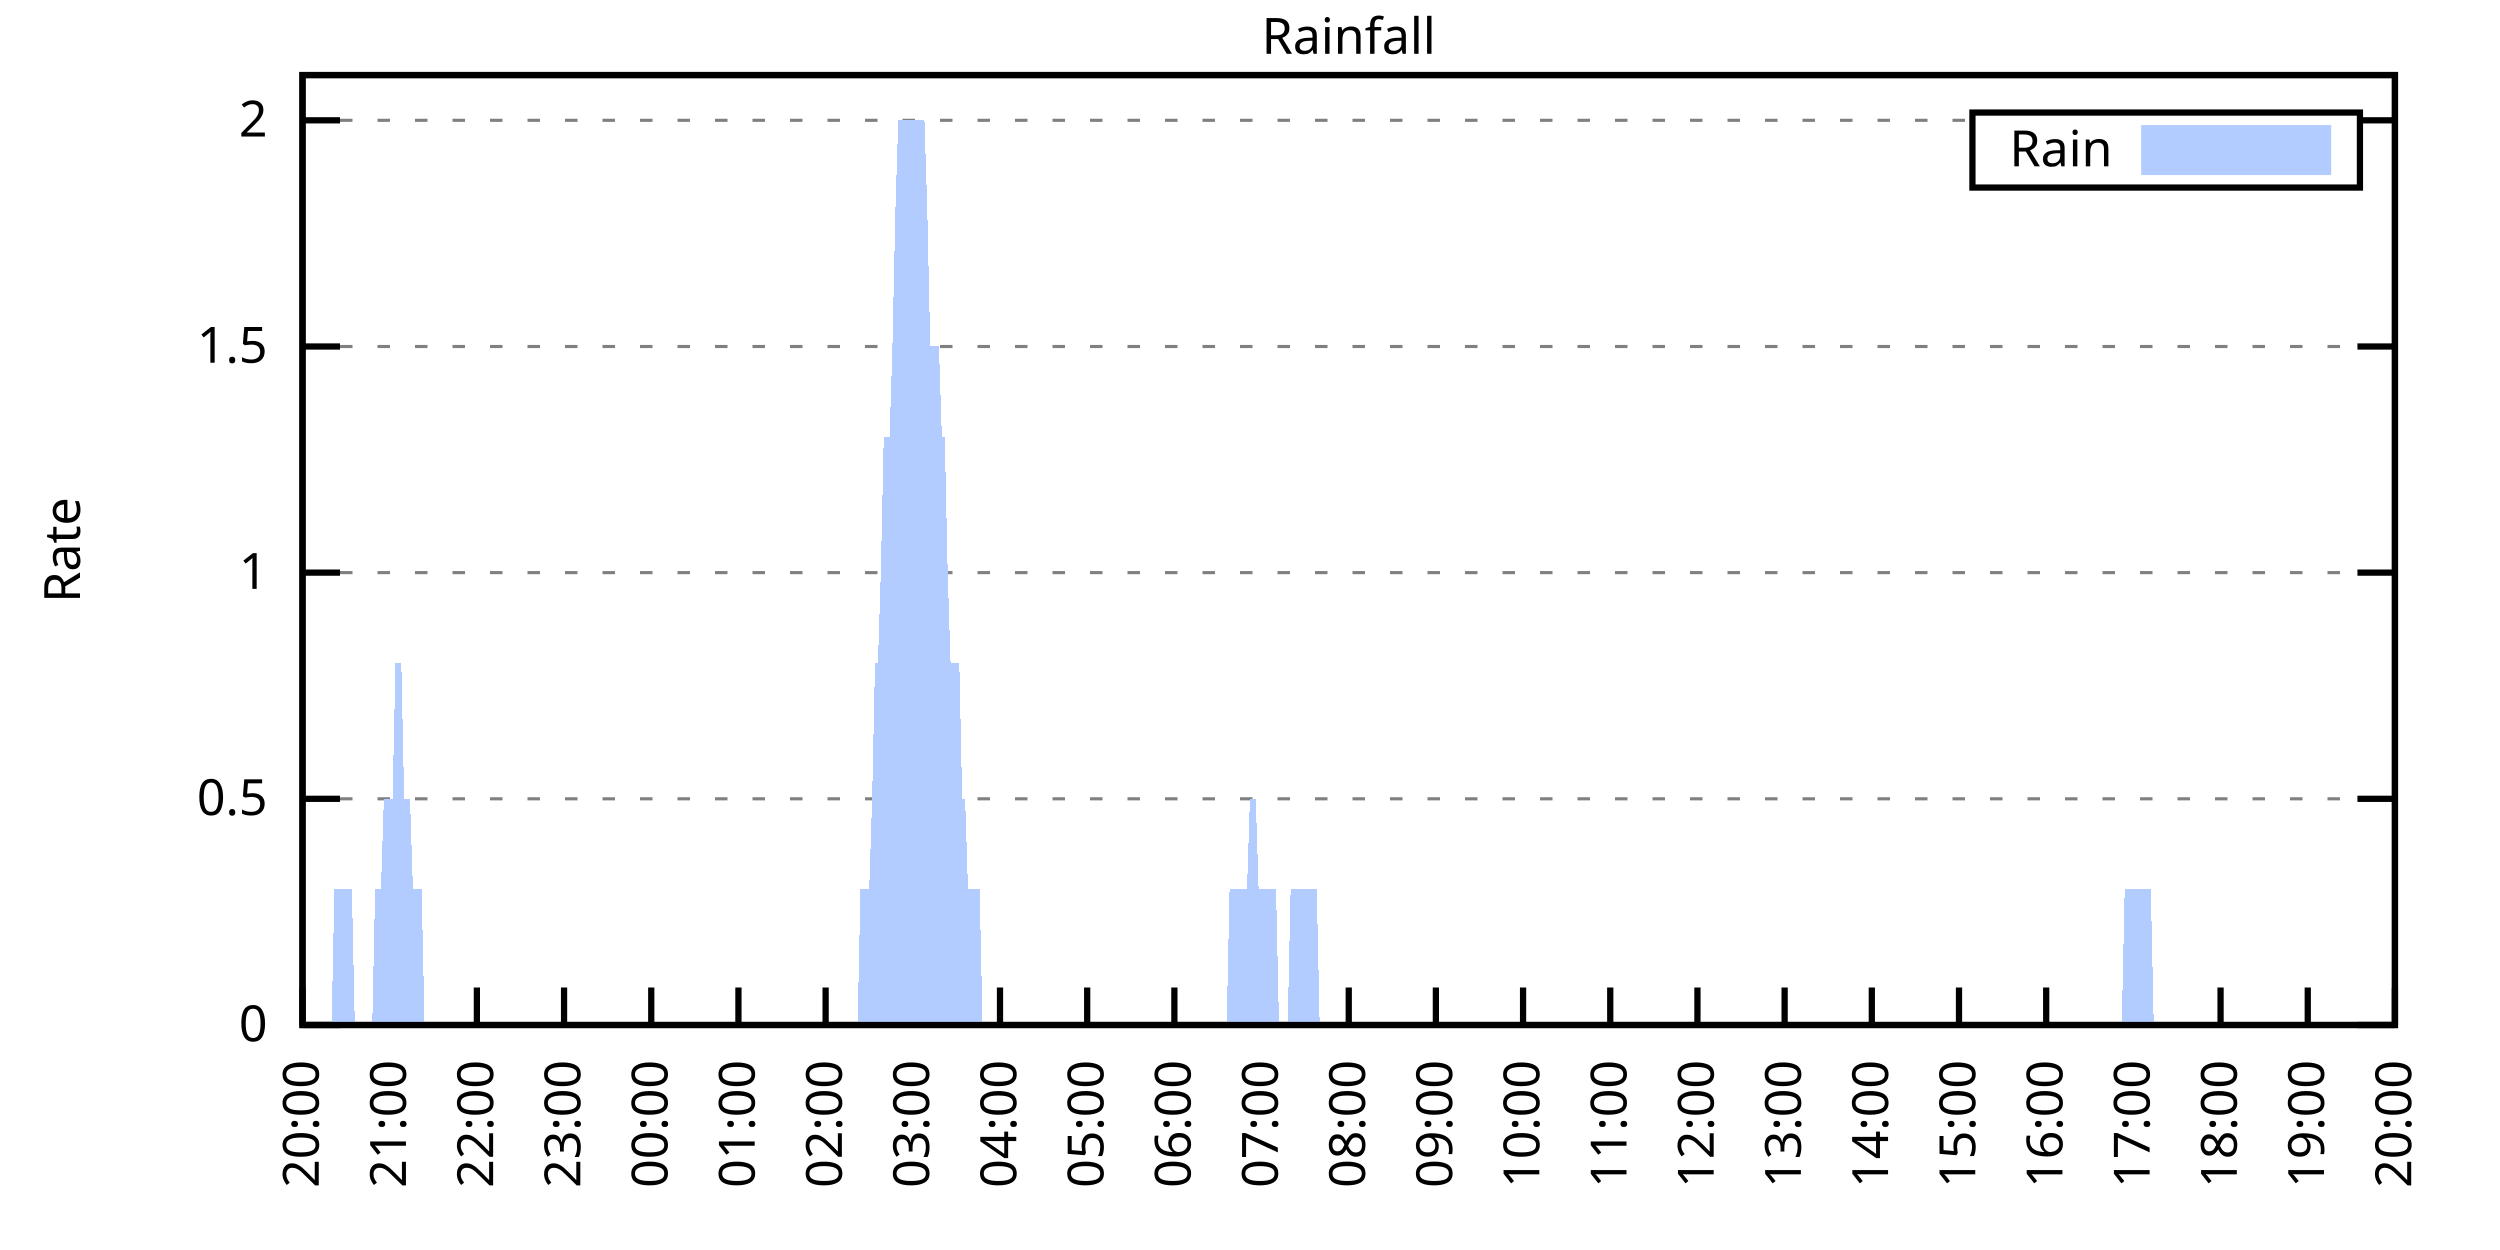
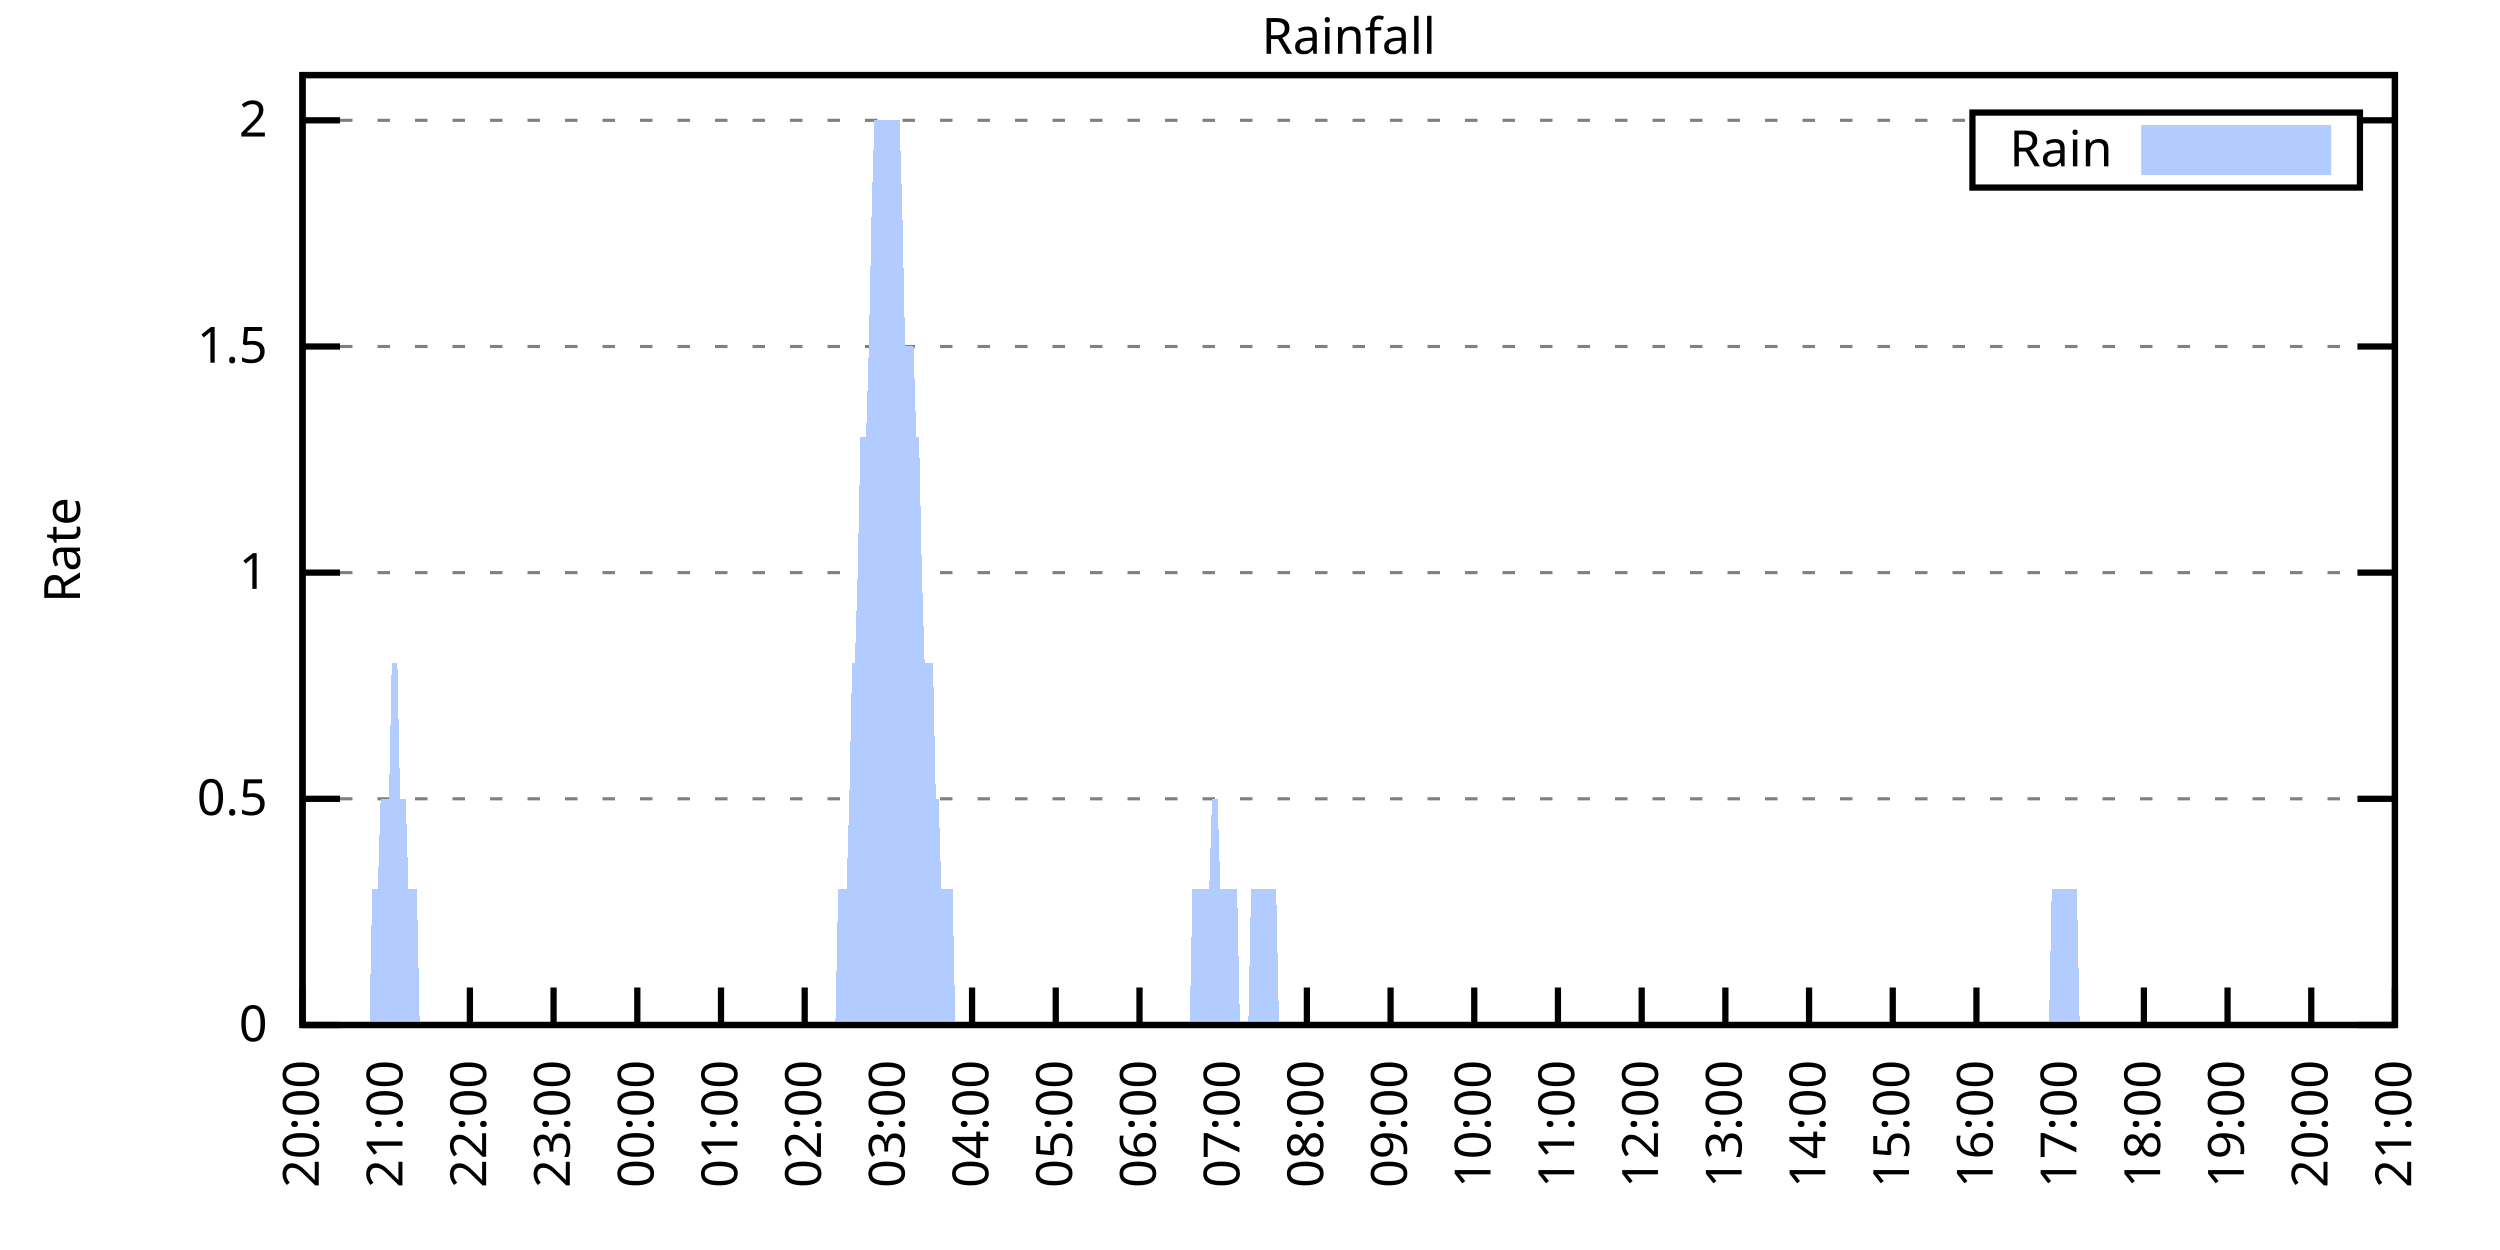
<svg xmlns="http://www.w3.org/2000/svg" xmlns:xlink="http://www.w3.org/1999/xlink" width="400" height="200" viewBox="0 0 400 200">
  <g id="gnuplot_canvas">
    <rect x="0" y="0" width="400" height="200" fill="none" />
    <defs>
      <circle id="gpDot" r="0.5" stroke-width="0.5" stroke="currentColor" />
      <path id="gpPt0" stroke-width="0.333" stroke="currentColor" d="M-1,0 h2 M0,-1 v2" />
      <path id="gpPt1" stroke-width="0.333" stroke="currentColor" d="M-1,-1 L1,1 M1,-1 L-1,1" />
      <path id="gpPt2" stroke-width="0.333" stroke="currentColor" d="M-1,0 L1,0 M0,-1 L0,1 M-1,-1 L1,1 M-1,1 L1,-1" />
      <rect id="gpPt3" stroke-width="0.333" stroke="currentColor" x="-1" y="-1" width="2" height="2" />
      <rect id="gpPt4" stroke-width="0.333" stroke="currentColor" fill="currentColor" x="-1" y="-1" width="2" height="2" />
      <circle id="gpPt5" stroke-width="0.333" stroke="currentColor" cx="0" cy="0" r="1" />
      <use xlink:href="#gpPt5" id="gpPt6" fill="currentColor" stroke="none" />
      <path id="gpPt7" stroke-width="0.333" stroke="currentColor" d="M0,-1.33 L-1.33,0.67 L1.33,0.67 z" />
      <use xlink:href="#gpPt7" id="gpPt8" fill="currentColor" stroke="none" />
      <use xlink:href="#gpPt7" id="gpPt9" stroke="currentColor" transform="rotate(180)" />
      <use xlink:href="#gpPt9" id="gpPt10" fill="currentColor" stroke="none" />
      <use xlink:href="#gpPt3" id="gpPt11" stroke="currentColor" transform="rotate(45)" />
      <use xlink:href="#gpPt11" id="gpPt12" fill="currentColor" stroke="none" />
      <path id="gpPt13" stroke-width="0.333" stroke="currentColor" d="M0,1.330 L1.265,0.411 L0.782,-1.067 L-0.782,-1.076 L-1.265,0.411 z" />
      <use xlink:href="#gpPt13" id="gpPt14" fill="currentColor" stroke="none" />
      <filter id="textbox" filterUnits="objectBoundingBox" x="0" y="0" height="1" width="1">
        <feFlood flood-color="white" flood-opacity="1" result="bgnd" />
        <feComposite in="SourceGraphic" in2="bgnd" operator="atop" />
      </filter>
      <filter id="greybox" filterUnits="objectBoundingBox" x="0" y="0" height="1" width="1">
        <feFlood flood-color="lightgrey" flood-opacity="1" result="grey" />
        <feComposite in="SourceGraphic" in2="grey" operator="atop" />
      </filter>
    </defs>
    <g fill="none" color="white" stroke="currentColor" stroke-width="1.00" stroke-linecap="butt" stroke-linejoin="miter">
</g>
    <g fill="none" color="black" stroke="currentColor" stroke-width="1.00" stroke-linecap="butt" stroke-linejoin="miter">
      <g stroke="none" shape-rendering="crispEdges">
        <polygon fill="rgb(255, 255, 255)" points="48.40,164.00 383.18,164.00 383.18,12.02 48.40,12.02 " />
      </g>
    </g>
    <g fill="none" color="black" stroke="currentColor" stroke-width="1.00" stroke-linecap="butt" stroke-linejoin="miter">
</g>
    <g fill="none" color="black" stroke="black" stroke-width="0.50" stroke-linecap="butt" stroke-linejoin="miter">
</g>
    <g fill="none" color="gray" stroke="currentColor" stroke-width="0.50" stroke-linecap="butt" stroke-linejoin="miter">
      <path stroke="gray" stroke-dasharray="2,4" class="gridline" d="M48.40,164.00 L383.19,164.00  " />
    </g>
    <g fill="none" color="gray" stroke="gray" stroke-width="1.00" stroke-linecap="butt" stroke-linejoin="miter">
</g>
    <g fill="none" color="black" stroke="currentColor" stroke-width="1.00" stroke-linecap="butt" stroke-linejoin="miter">
      <path stroke="black" d="M48.40,164.00 L54.40,164.00 M383.19,164.00 L377.19,164.00  " />
      <g transform="translate(42.80,166.60)" stroke="none" fill="black" font-family="Sans" font-size="8.00" text-anchor="end">
        <text>
          <tspan font-family="Sans"> 0</tspan>
        </text>
      </g>
    </g>
    <g fill="none" color="black" stroke="currentColor" stroke-width="1.00" stroke-linecap="butt" stroke-linejoin="miter">
</g>
    <g fill="none" color="black" stroke="black" stroke-width="0.50" stroke-linecap="butt" stroke-linejoin="miter">
</g>
    <g fill="none" color="gray" stroke="currentColor" stroke-width="0.50" stroke-linecap="butt" stroke-linejoin="miter">
      <path stroke="gray" stroke-dasharray="2,4" class="gridline" d="M48.40,127.81 L383.19,127.81  " />
    </g>
    <g fill="none" color="gray" stroke="gray" stroke-width="1.00" stroke-linecap="butt" stroke-linejoin="miter">
</g>
    <g fill="none" color="black" stroke="currentColor" stroke-width="1.00" stroke-linecap="butt" stroke-linejoin="miter">
      <path stroke="black" d="M48.40,127.81 L54.40,127.81 M383.19,127.81 L377.19,127.81  " />
      <g transform="translate(42.80,130.41)" stroke="none" fill="black" font-family="Sans" font-size="8.00" text-anchor="end">
        <text>
          <tspan font-family="Sans"> 0.5</tspan>
        </text>
      </g>
    </g>
    <g fill="none" color="black" stroke="currentColor" stroke-width="1.00" stroke-linecap="butt" stroke-linejoin="miter">
</g>
    <g fill="none" color="black" stroke="black" stroke-width="0.50" stroke-linecap="butt" stroke-linejoin="miter">
</g>
    <g fill="none" color="gray" stroke="currentColor" stroke-width="0.50" stroke-linecap="butt" stroke-linejoin="miter">
      <path stroke="gray" stroke-dasharray="2,4" class="gridline" d="M48.40,91.62 L383.19,91.62  " />
    </g>
    <g fill="none" color="gray" stroke="gray" stroke-width="1.00" stroke-linecap="butt" stroke-linejoin="miter">
</g>
    <g fill="none" color="black" stroke="currentColor" stroke-width="1.00" stroke-linecap="butt" stroke-linejoin="miter">
      <path stroke="black" d="M48.40,91.62 L54.40,91.62 M383.19,91.62 L377.19,91.62  " />
      <g transform="translate(42.80,94.22)" stroke="none" fill="black" font-family="Sans" font-size="8.00" text-anchor="end">
        <text>
          <tspan font-family="Sans"> 1</tspan>
        </text>
      </g>
    </g>
    <g fill="none" color="black" stroke="currentColor" stroke-width="1.00" stroke-linecap="butt" stroke-linejoin="miter">
</g>
    <g fill="none" color="black" stroke="black" stroke-width="0.50" stroke-linecap="butt" stroke-linejoin="miter">
</g>
    <g fill="none" color="gray" stroke="currentColor" stroke-width="0.50" stroke-linecap="butt" stroke-linejoin="miter">
      <path stroke="gray" stroke-dasharray="2,4" class="gridline" d="M48.40,55.44 L383.19,55.44  " />
    </g>
    <g fill="none" color="gray" stroke="gray" stroke-width="1.00" stroke-linecap="butt" stroke-linejoin="miter">
</g>
    <g fill="none" color="black" stroke="currentColor" stroke-width="1.00" stroke-linecap="butt" stroke-linejoin="miter">
      <path stroke="black" d="M48.40,55.44 L54.40,55.44 M383.19,55.44 L377.19,55.44  " />
      <g transform="translate(42.80,58.04)" stroke="none" fill="black" font-family="Sans" font-size="8.00" text-anchor="end">
        <text>
          <tspan font-family="Sans"> 1.5</tspan>
        </text>
      </g>
    </g>
    <g fill="none" color="black" stroke="currentColor" stroke-width="1.00" stroke-linecap="butt" stroke-linejoin="miter">
</g>
    <g fill="none" color="black" stroke="black" stroke-width="0.50" stroke-linecap="butt" stroke-linejoin="miter">
</g>
    <g fill="none" color="gray" stroke="currentColor" stroke-width="0.50" stroke-linecap="butt" stroke-linejoin="miter">
      <path stroke="gray" stroke-dasharray="2,4" class="gridline" d="M48.40,19.25 L315.59,19.25 M377.59,19.25 L383.19,19.25  " />
    </g>
    <g fill="none" color="gray" stroke="gray" stroke-width="1.00" stroke-linecap="butt" stroke-linejoin="miter">
</g>
    <g fill="none" color="black" stroke="currentColor" stroke-width="1.00" stroke-linecap="butt" stroke-linejoin="miter">
      <path stroke="black" d="M48.40,19.25 L54.40,19.25 M383.19,19.25 L377.19,19.25  " />
      <g transform="translate(42.80,21.85)" stroke="none" fill="black" font-family="Sans" font-size="8.00" text-anchor="end">
        <text>
          <tspan font-family="Sans"> 2</tspan>
        </text>
      </g>
    </g>
    <g fill="none" color="black" stroke="currentColor" stroke-width="1.00" stroke-linecap="butt" stroke-linejoin="miter">
      <path stroke="black" d="M48.40,164.00 L48.40,158.00  " />
      <g transform="translate(51.00,169.60) rotate(270.00)" stroke="none" fill="black" font-family="Sans" font-size="8.00" text-anchor="end">
        <text>
          <tspan font-family="Sans">20:00</tspan>
        </text>
      </g>
    </g>
    <g fill="none" color="black" stroke="currentColor" stroke-width="1.00" stroke-linecap="butt" stroke-linejoin="miter">
-       <path stroke="black" d="M62.35,164.00 L62.35,158.00  " />
-       <g transform="translate(64.95,169.60) rotate(270.00)" stroke="none" fill="black" font-family="Sans" font-size="8.00" text-anchor="end">
+       <path stroke="black" d="M61.79,164.00 L61.79,158.00  " />
+       <g transform="translate(64.39,169.60) rotate(270.00)" stroke="none" fill="black" font-family="Sans" font-size="8.00" text-anchor="end">
        <text>
          <tspan font-family="Sans">21:00</tspan>
        </text>
      </g>
    </g>
    <g fill="none" color="black" stroke="currentColor" stroke-width="1.00" stroke-linecap="butt" stroke-linejoin="miter">
-       <path stroke="black" d="M76.30,164.00 L76.30,158.00  " />
-       <g transform="translate(78.90,169.60) rotate(270.00)" stroke="none" fill="black" font-family="Sans" font-size="8.00" text-anchor="end">
+       <path stroke="black" d="M75.18,164.00 L75.18,158.00  " />
+       <g transform="translate(77.78,169.60) rotate(270.00)" stroke="none" fill="black" font-family="Sans" font-size="8.00" text-anchor="end">
        <text>
          <tspan font-family="Sans">22:00</tspan>
        </text>
      </g>
    </g>
    <g fill="none" color="black" stroke="currentColor" stroke-width="1.00" stroke-linecap="butt" stroke-linejoin="miter">
-       <path stroke="black" d="M90.25,164.00 L90.25,158.00  " />
-       <g transform="translate(92.85,169.60) rotate(270.00)" stroke="none" fill="black" font-family="Sans" font-size="8.00" text-anchor="end">
+       <path stroke="black" d="M88.57,164.00 L88.57,158.00  " />
+       <g transform="translate(91.17,169.60) rotate(270.00)" stroke="none" fill="black" font-family="Sans" font-size="8.00" text-anchor="end">
        <text>
          <tspan font-family="Sans">23:00</tspan>
        </text>
      </g>
    </g>
    <g fill="none" color="black" stroke="currentColor" stroke-width="1.00" stroke-linecap="butt" stroke-linejoin="miter">
-       <path stroke="black" d="M104.20,164.00 L104.20,158.00  " />
-       <g transform="translate(106.80,169.60) rotate(270.00)" stroke="none" fill="black" font-family="Sans" font-size="8.00" text-anchor="end">
+       <path stroke="black" d="M101.97,164.00 L101.97,158.00  " />
+       <g transform="translate(104.57,169.60) rotate(270.00)" stroke="none" fill="black" font-family="Sans" font-size="8.00" text-anchor="end">
        <text>
          <tspan font-family="Sans">00:00</tspan>
        </text>
      </g>
    </g>
    <g fill="none" color="black" stroke="currentColor" stroke-width="1.00" stroke-linecap="butt" stroke-linejoin="miter">
-       <path stroke="black" d="M118.15,164.00 L118.15,158.00  " />
-       <g transform="translate(120.75,169.60) rotate(270.00)" stroke="none" fill="black" font-family="Sans" font-size="8.00" text-anchor="end">
+       <path stroke="black" d="M115.36,164.00 L115.36,158.00  " />
+       <g transform="translate(117.96,169.60) rotate(270.00)" stroke="none" fill="black" font-family="Sans" font-size="8.00" text-anchor="end">
        <text>
          <tspan font-family="Sans">01:00</tspan>
        </text>
      </g>
    </g>
    <g fill="none" color="black" stroke="currentColor" stroke-width="1.00" stroke-linecap="butt" stroke-linejoin="miter">
-       <path stroke="black" d="M132.10,164.00 L132.10,158.00  " />
-       <g transform="translate(134.70,169.60) rotate(270.00)" stroke="none" fill="black" font-family="Sans" font-size="8.00" text-anchor="end">
+       <path stroke="black" d="M128.75,164.00 L128.75,158.00  " />
+       <g transform="translate(131.35,169.60) rotate(270.00)" stroke="none" fill="black" font-family="Sans" font-size="8.00" text-anchor="end">
        <text>
          <tspan font-family="Sans">02:00</tspan>
        </text>
      </g>
    </g>
    <g fill="none" color="black" stroke="currentColor" stroke-width="1.00" stroke-linecap="butt" stroke-linejoin="miter">
-       <path stroke="black" d="M146.05,164.00 L146.05,158.00  " />
-       <g transform="translate(148.65,169.60) rotate(270.00)" stroke="none" fill="black" font-family="Sans" font-size="8.00" text-anchor="end">
+       <path stroke="black" d="M142.14,164.00 L142.14,158.00  " />
+       <g transform="translate(144.74,169.60) rotate(270.00)" stroke="none" fill="black" font-family="Sans" font-size="8.00" text-anchor="end">
        <text>
          <tspan font-family="Sans">03:00</tspan>
        </text>
      </g>
    </g>
    <g fill="none" color="black" stroke="currentColor" stroke-width="1.00" stroke-linecap="butt" stroke-linejoin="miter">
-       <path stroke="black" d="M160.00,164.00 L160.00,158.00  " />
-       <g transform="translate(162.60,169.60) rotate(270.00)" stroke="none" fill="black" font-family="Sans" font-size="8.00" text-anchor="end">
+       <path stroke="black" d="M155.53,164.00 L155.53,158.00  " />
+       <g transform="translate(158.13,169.60) rotate(270.00)" stroke="none" fill="black" font-family="Sans" font-size="8.00" text-anchor="end">
        <text>
          <tspan font-family="Sans">04:00</tspan>
        </text>
      </g>
    </g>
    <g fill="none" color="black" stroke="currentColor" stroke-width="1.00" stroke-linecap="butt" stroke-linejoin="miter">
-       <path stroke="black" d="M173.95,164.00 L173.95,158.00  " />
-       <g transform="translate(176.55,169.60) rotate(270.00)" stroke="none" fill="black" font-family="Sans" font-size="8.00" text-anchor="end">
+       <path stroke="black" d="M168.92,164.00 L168.92,158.00  " />
+       <g transform="translate(171.52,169.60) rotate(270.00)" stroke="none" fill="black" font-family="Sans" font-size="8.00" text-anchor="end">
        <text>
          <tspan font-family="Sans">05:00</tspan>
        </text>
      </g>
    </g>
    <g fill="none" color="black" stroke="currentColor" stroke-width="1.00" stroke-linecap="butt" stroke-linejoin="miter">
-       <path stroke="black" d="M187.90,164.00 L187.90,158.00  " />
-       <g transform="translate(190.50,169.60) rotate(270.00)" stroke="none" fill="black" font-family="Sans" font-size="8.00" text-anchor="end">
+       <path stroke="black" d="M182.32,164.00 L182.32,158.00  " />
+       <g transform="translate(184.92,169.60) rotate(270.00)" stroke="none" fill="black" font-family="Sans" font-size="8.00" text-anchor="end">
        <text>
          <tspan font-family="Sans">06:00</tspan>
        </text>
      </g>
    </g>
    <g fill="none" color="black" stroke="currentColor" stroke-width="1.00" stroke-linecap="butt" stroke-linejoin="miter">
-       <path stroke="black" d="M201.85,164.00 L201.85,158.00  " />
-       <g transform="translate(204.45,169.60) rotate(270.00)" stroke="none" fill="black" font-family="Sans" font-size="8.00" text-anchor="end">
+       <path stroke="black" d="M195.71,164.00 L195.71,158.00  " />
+       <g transform="translate(198.31,169.60) rotate(270.00)" stroke="none" fill="black" font-family="Sans" font-size="8.00" text-anchor="end">
        <text>
          <tspan font-family="Sans">07:00</tspan>
        </text>
      </g>
    </g>
    <g fill="none" color="black" stroke="currentColor" stroke-width="1.00" stroke-linecap="butt" stroke-linejoin="miter">
-       <path stroke="black" d="M215.80,164.00 L215.80,158.00  " />
-       <g transform="translate(218.40,169.60) rotate(270.00)" stroke="none" fill="black" font-family="Sans" font-size="8.00" text-anchor="end">
+       <path stroke="black" d="M209.10,164.00 L209.10,158.00  " />
+       <g transform="translate(211.70,169.60) rotate(270.00)" stroke="none" fill="black" font-family="Sans" font-size="8.00" text-anchor="end">
        <text>
          <tspan font-family="Sans">08:00</tspan>
        </text>
      </g>
    </g>
    <g fill="none" color="black" stroke="currentColor" stroke-width="1.00" stroke-linecap="butt" stroke-linejoin="miter">
-       <path stroke="black" d="M229.74,164.00 L229.74,158.00  " />
-       <g transform="translate(232.34,169.60) rotate(270.00)" stroke="none" fill="black" font-family="Sans" font-size="8.00" text-anchor="end">
+       <path stroke="black" d="M222.49,164.00 L222.49,158.00  " />
+       <g transform="translate(225.09,169.60) rotate(270.00)" stroke="none" fill="black" font-family="Sans" font-size="8.00" text-anchor="end">
        <text>
          <tspan font-family="Sans">09:00</tspan>
        </text>
      </g>
    </g>
    <g fill="none" color="black" stroke="currentColor" stroke-width="1.00" stroke-linecap="butt" stroke-linejoin="miter">
-       <path stroke="black" d="M243.69,164.00 L243.69,158.00  " />
-       <g transform="translate(246.29,169.60) rotate(270.00)" stroke="none" fill="black" font-family="Sans" font-size="8.00" text-anchor="end">
+       <path stroke="black" d="M235.88,164.00 L235.88,158.00  " />
+       <g transform="translate(238.48,169.60) rotate(270.00)" stroke="none" fill="black" font-family="Sans" font-size="8.00" text-anchor="end">
        <text>
          <tspan font-family="Sans">10:00</tspan>
        </text>
      </g>
    </g>
    <g fill="none" color="black" stroke="currentColor" stroke-width="1.00" stroke-linecap="butt" stroke-linejoin="miter">
-       <path stroke="black" d="M257.64,164.00 L257.64,158.00  " />
-       <g transform="translate(260.24,169.60) rotate(270.00)" stroke="none" fill="black" font-family="Sans" font-size="8.00" text-anchor="end">
+       <path stroke="black" d="M249.27,164.00 L249.27,158.00  " />
+       <g transform="translate(251.87,169.60) rotate(270.00)" stroke="none" fill="black" font-family="Sans" font-size="8.00" text-anchor="end">
        <text>
          <tspan font-family="Sans">11:00</tspan>
        </text>
      </g>
    </g>
    <g fill="none" color="black" stroke="currentColor" stroke-width="1.00" stroke-linecap="butt" stroke-linejoin="miter">
-       <path stroke="black" d="M271.59,164.00 L271.59,158.00  " />
-       <g transform="translate(274.19,169.60) rotate(270.00)" stroke="none" fill="black" font-family="Sans" font-size="8.00" text-anchor="end">
+       <path stroke="black" d="M262.67,164.00 L262.67,158.00  " />
+       <g transform="translate(265.27,169.60) rotate(270.00)" stroke="none" fill="black" font-family="Sans" font-size="8.00" text-anchor="end">
        <text>
          <tspan font-family="Sans">12:00</tspan>
        </text>
      </g>
    </g>
    <g fill="none" color="black" stroke="currentColor" stroke-width="1.00" stroke-linecap="butt" stroke-linejoin="miter">
-       <path stroke="black" d="M285.54,164.00 L285.54,158.00  " />
-       <g transform="translate(288.14,169.60) rotate(270.00)" stroke="none" fill="black" font-family="Sans" font-size="8.00" text-anchor="end">
+       <path stroke="black" d="M276.06,164.00 L276.06,158.00  " />
+       <g transform="translate(278.66,169.60) rotate(270.00)" stroke="none" fill="black" font-family="Sans" font-size="8.00" text-anchor="end">
        <text>
          <tspan font-family="Sans">13:00</tspan>
        </text>
      </g>
    </g>
    <g fill="none" color="black" stroke="currentColor" stroke-width="1.00" stroke-linecap="butt" stroke-linejoin="miter">
-       <path stroke="black" d="M299.49,164.00 L299.49,158.00  " />
-       <g transform="translate(302.09,169.60) rotate(270.00)" stroke="none" fill="black" font-family="Sans" font-size="8.00" text-anchor="end">
+       <path stroke="black" d="M289.45,164.00 L289.45,158.00  " />
+       <g transform="translate(292.05,169.60) rotate(270.00)" stroke="none" fill="black" font-family="Sans" font-size="8.00" text-anchor="end">
        <text>
          <tspan font-family="Sans">14:00</tspan>
        </text>
      </g>
    </g>
    <g fill="none" color="black" stroke="currentColor" stroke-width="1.00" stroke-linecap="butt" stroke-linejoin="miter">
-       <path stroke="black" d="M313.44,164.00 L313.44,158.00  " />
-       <g transform="translate(316.04,169.60) rotate(270.00)" stroke="none" fill="black" font-family="Sans" font-size="8.00" text-anchor="end">
+       <path stroke="black" d="M302.84,164.00 L302.84,158.00  " />
+       <g transform="translate(305.44,169.60) rotate(270.00)" stroke="none" fill="black" font-family="Sans" font-size="8.00" text-anchor="end">
        <text>
          <tspan font-family="Sans">15:00</tspan>
        </text>
      </g>
    </g>
    <g fill="none" color="black" stroke="currentColor" stroke-width="1.00" stroke-linecap="butt" stroke-linejoin="miter">
-       <path stroke="black" d="M327.39,164.00 L327.39,158.00  " />
-       <g transform="translate(329.99,169.60) rotate(270.00)" stroke="none" fill="black" font-family="Sans" font-size="8.00" text-anchor="end">
+       <path stroke="black" d="M316.23,164.00 L316.23,158.00  " />
+       <g transform="translate(318.83,169.60) rotate(270.00)" stroke="none" fill="black" font-family="Sans" font-size="8.00" text-anchor="end">
        <text>
          <tspan font-family="Sans">16:00</tspan>
        </text>
      </g>
    </g>
    <g fill="none" color="black" stroke="currentColor" stroke-width="1.00" stroke-linecap="butt" stroke-linejoin="miter">
-       <path stroke="black" d="M341.34,164.00 L341.34,158.00  " />
-       <g transform="translate(343.94,169.60) rotate(270.00)" stroke="none" fill="black" font-family="Sans" font-size="8.00" text-anchor="end">
+       <path stroke="black" d="M329.62,164.00 L329.62,158.00  " />
+       <g transform="translate(332.22,169.60) rotate(270.00)" stroke="none" fill="black" font-family="Sans" font-size="8.00" text-anchor="end">
        <text>
          <tspan font-family="Sans">17:00</tspan>
        </text>
      </g>
    </g>
    <g fill="none" color="black" stroke="currentColor" stroke-width="1.00" stroke-linecap="butt" stroke-linejoin="miter">
-       <path stroke="black" d="M355.29,164.00 L355.29,158.00  " />
-       <g transform="translate(357.89,169.60) rotate(270.00)" stroke="none" fill="black" font-family="Sans" font-size="8.00" text-anchor="end">
+       <path stroke="black" d="M343.02,164.00 L343.02,158.00  " />
+       <g transform="translate(345.62,169.60) rotate(270.00)" stroke="none" fill="black" font-family="Sans" font-size="8.00" text-anchor="end">
        <text>
          <tspan font-family="Sans">18:00</tspan>
        </text>
      </g>
    </g>
    <g fill="none" color="black" stroke="currentColor" stroke-width="1.00" stroke-linecap="butt" stroke-linejoin="miter">
-       <path stroke="black" d="M369.24,164.00 L369.24,158.00  " />
-       <g transform="translate(371.84,169.60) rotate(270.00)" stroke="none" fill="black" font-family="Sans" font-size="8.00" text-anchor="end">
+       <path stroke="black" d="M356.41,164.00 L356.41,158.00  " />
+       <g transform="translate(359.01,169.60) rotate(270.00)" stroke="none" fill="black" font-family="Sans" font-size="8.00" text-anchor="end">
        <text>
          <tspan font-family="Sans">19:00</tspan>
+         </text>
+       </g>
+     </g>
+     <g fill="none" color="black" stroke="currentColor" stroke-width="1.00" stroke-linecap="butt" stroke-linejoin="miter">
+       <path stroke="black" d="M369.80,164.00 L369.80,158.00  " />
+       <g transform="translate(372.40,169.60) rotate(270.00)" stroke="none" fill="black" font-family="Sans" font-size="8.00" text-anchor="end">
+         <text>
+           <tspan font-family="Sans">20:00</tspan>
        </text>
      </g>
    </g>
    <g fill="none" color="black" stroke="currentColor" stroke-width="1.00" stroke-linecap="butt" stroke-linejoin="miter">
      <path stroke="black" d="M383.19,164.00 L383.19,158.00  " />
      <g transform="translate(385.79,169.60) rotate(270.00)" stroke="none" fill="black" font-family="Sans" font-size="8.00" text-anchor="end">
        <text>
-           <tspan font-family="Sans">20:00</tspan>
+           <tspan font-family="Sans">21:00</tspan>
        </text>
      </g>
    </g>
    <g fill="none" color="black" stroke="currentColor" stroke-width="1.00" stroke-linecap="butt" stroke-linejoin="miter">
</g>
    <g fill="none" color="black" stroke="currentColor" stroke-width="1.00" stroke-linecap="butt" stroke-linejoin="miter">
      <path stroke="black" d="M48.40,12.01 L48.40,164.00 L383.19,164.00 L383.19,12.01 L48.40,12.01 Z  " />
    </g>
    <g fill="none" color="black" stroke="currentColor" stroke-width="1.00" stroke-linecap="butt" stroke-linejoin="miter">
</g>
    <g fill="none" color="black" stroke="currentColor" stroke-width="1.00" stroke-linecap="butt" stroke-linejoin="miter">
      <path stroke="black" d="M315.59,30.01 L315.59,18.01 L377.59,18.01 L377.59,30.01 L315.59,30.01 Z  " />
    </g>
    <g id="Rainfall_plot_1">
      <g fill="none" color="white" stroke="black" stroke-width="2.00" stroke-linecap="butt" stroke-linejoin="miter">
</g>
      <g fill="none" color="black" stroke="currentColor" stroke-width="2.00" stroke-linecap="butt" stroke-linejoin="miter">
        <g transform="translate(337.99,26.61)" stroke="none" fill="black" font-family="Sans" font-size="8.00" text-anchor="end">
          <text>
            <tspan font-family="Sans">Rain</tspan>
          </text>
        </g>
      </g>
      <g fill="none" color="black" stroke="currentColor" stroke-width="2.00" stroke-linecap="butt" stroke-linejoin="miter">
        <g stroke="none" shape-rendering="crispEdges">
          <polygon fill="rgb(178, 204, 255)" points="343.59,27.01 371.99,27.01 371.99,21.01 343.59,21.01 " />
        </g>
        <path stroke="rgb(178, 204, 255)" d="M343.59,27.01 L371.99,27.01 L371.99,21.01 L343.59,21.01 L343.59,27.01 Z  " />
      </g>
      <g fill="none" color="black" stroke="currentColor" stroke-width="2.00" stroke-linecap="butt" stroke-linejoin="miter">
        <g stroke="none" shape-rendering="crispEdges">
-           <polygon fill="rgb(178, 204, 255)" points="48.86,164.00 49.33,164.00 49.79,164.00 50.26,164.00 50.72,164.00 51.19,164.00 51.65,164.00 52.12,164.00 52.58,164.00 53.05,164.00 53.51,142.29 53.98,142.29 54.44,142.29 54.91,142.29 55.37,142.29 55.84,142.29 56.30,142.29 56.77,164.00 57.23,164.00 57.70,164.00 58.16,164.00 58.63,164.00 59.09,164.00 59.56,164.00 60.02,142.29 60.49,142.29 60.95,142.29 61.42,127.81 61.88,127.81 62.35,127.81 62.81,127.81 63.28,106.10 63.74,106.10 64.21,106.10 64.67,127.81 65.14,127.81 65.60,127.81 66.07,142.29 66.53,142.29 67.00,142.29 67.46,142.29 67.93,164.00 68.39,164.00 68.86,164.00 69.32,164.00 69.79,164.00 70.25,164.00 70.72,164.00 71.18,164.00 71.65,164.00 72.11,164.00 72.58,164.00 73.04,164.00 73.51,164.00 73.97,164.00 74.44,164.00 74.90,164.00 75.37,164.00 75.83,164.00 76.30,164.00 76.76,164.00 77.23,164.00 77.69,164.00 78.16,164.00 78.62,164.00 79.09,164.00 79.55,164.00 80.02,164.00 80.48,164.00 80.95,164.00 81.41,164.00 81.88,164.00 82.34,164.00 82.81,164.00 83.27,164.00 83.74,164.00 84.20,164.00 84.67,164.00 85.13,164.00 85.60,164.00 86.06,164.00 86.53,164.00 86.99,164.00 87.46,164.00 87.92,164.00 88.39,164.00 88.85,164.00 89.32,164.00 89.78,164.00 90.25,164.00 90.71,164.00 91.18,164.00 91.64,164.00 92.11,164.00 92.57,164.00 93.04,164.00 93.50,164.00 93.97,164.00 94.43,164.00 94.90,164.00 95.36,164.00 95.83,164.00 96.29,164.00 96.76,164.00 97.22,164.00 97.69,164.00 98.15,164.00 98.62,164.00 99.08,164.00 99.55,164.00 100.01,164.00 100.48,164.00 100.94,164.00 101.41,164.00 101.87,164.00 102.34,164.00 102.80,164.00 103.27,164.00 103.73,164.00 104.20,164.00 104.66,164.00 105.13,164.00 105.59,164.00 106.06,164.00 106.52,164.00 106.99,164.00 107.45,164.00 107.92,164.00 108.38,164.00 108.85,164.00 109.31,164.00 109.78,164.00 110.24,164.00 110.71,164.00 111.17,164.00 111.64,164.00 112.10,164.00 112.57,164.00 113.03,164.00 113.50,164.00 113.96,164.00 114.43,164.00 114.89,164.00 115.36,164.00 115.82,164.00 116.29,164.00 116.75,164.00 117.22,164.00 117.68,164.00 118.15,164.00 118.61,164.00 119.08,164.00 119.54,164.00 120.01,164.00 120.47,164.00 120.94,164.00 121.40,164.00 121.87,164.00 122.33,164.00 122.80,164.00 123.26,164.00 123.73,164.00 124.19,164.00 124.66,164.00 125.12,164.00 125.59,164.00 126.05,164.00 126.52,164.00 126.98,164.00 127.45,164.00 127.91,164.00 128.38,164.00 128.84,164.00 129.31,164.00 129.77,164.00 130.24,164.00 130.70,164.00 131.17,164.00 131.63,164.00 132.10,164.00 132.56,164.00 133.03,164.00 133.49,164.00 133.96,164.00 134.42,164.00 134.89,164.00 135.35,164.00 135.82,164.00 136.28,164.00 136.75,164.00 137.21,164.00 137.68,142.29 138.14,142.29 138.61,142.29 139.07,142.29 139.54,127.81 140.00,106.10 140.47,106.10 140.93,91.62 141.40,69.91 141.86,69.91 142.33,69.91 142.79,55.44 143.26,33.72 143.72,19.25 144.19,19.25 144.65,19.25 145.12,19.25 145.58,19.25 146.05,19.25 146.51,19.25 146.98,19.25 147.44,19.25 147.91,19.25 148.37,33.72 148.84,55.44 149.30,55.44 149.77,55.44 150.23,55.44 150.70,69.91 151.16,69.91 151.63,91.62 152.09,106.10 152.56,106.10 153.02,106.10 153.49,106.10 153.95,127.81 154.42,127.81 154.88,142.29 155.35,142.29 155.81,142.29 156.28,142.29 156.74,142.29 157.21,164.00 157.67,164.00 158.14,164.00 158.60,164.00 159.07,164.00 159.53,164.00 160.00,164.00 160.46,164.00 160.93,164.00 161.39,164.00 161.86,164.00 162.32,164.00 162.79,164.00 163.25,164.00 163.72,164.00 164.18,164.00 164.65,164.00 165.11,164.00 165.58,164.00 166.04,164.00 166.51,164.00 166.97,164.00 167.44,164.00 167.90,164.00 168.37,164.00 168.83,164.00 169.30,164.00 169.76,164.00 170.23,164.00 170.69,164.00 171.16,164.00 171.62,164.00 172.09,164.00 172.55,164.00 173.02,164.00 173.48,164.00 173.95,164.00 174.41,164.00 174.88,164.00 175.34,164.00 175.81,164.00 176.27,164.00 176.74,164.00 177.20,164.00 177.67,164.00 178.13,164.00 178.60,164.00 179.06,164.00 179.53,164.00 179.99,164.00 180.46,164.00 180.92,164.00 181.39,164.00 181.85,164.00 182.32,164.00 182.78,164.00 183.25,164.00 183.71,164.00 184.18,164.00 184.64,164.00 185.11,164.00 185.57,164.00 186.04,164.00 186.50,164.00 186.97,164.00 187.43,164.00 187.90,164.00 188.36,164.00 188.83,164.00 189.29,164.00 189.76,164.00 190.22,164.00 190.69,164.00 191.15,164.00 191.62,164.00 192.08,164.00 192.55,164.00 193.01,164.00 193.48,164.00 193.94,164.00 194.41,164.00 194.87,164.00 195.34,164.00 195.80,164.00 196.27,164.00 196.73,142.29 197.20,142.29 197.66,142.29 198.13,142.29 198.59,142.29 199.06,142.29 199.52,142.29 199.99,127.81 200.45,127.81 200.92,127.81 201.38,142.29 201.85,142.29 202.31,142.29 202.78,142.29 203.24,142.29 203.71,142.29 204.17,142.29 204.64,164.00 205.10,164.00 205.57,164.00 206.03,164.00 206.50,142.29 206.96,142.29 207.43,142.29 207.89,142.29 208.36,142.29 208.82,142.29 209.29,142.29 209.75,142.29 210.22,142.29 210.68,142.29 211.15,164.00 211.61,164.00 212.08,164.00 212.54,164.00 213.01,164.00 213.47,164.00 213.94,164.00 214.40,164.00 214.87,164.00 215.33,164.00 215.80,164.00 216.26,164.00 216.72,164.00 217.19,164.00 217.65,164.00 218.12,164.00 218.58,164.00 219.05,164.00 219.51,164.00 219.98,164.00 220.44,164.00 220.91,164.00 221.37,164.00 221.84,164.00 222.30,164.00 222.77,164.00 223.23,164.00 223.70,164.00 224.16,164.00 224.63,164.00 225.09,164.00 225.56,164.00 226.02,164.00 226.49,164.00 226.95,164.00 227.42,164.00 227.88,164.00 228.35,164.00 228.81,164.00 229.28,164.00 229.74,164.00 230.21,164.00 230.67,164.00 231.14,164.00 231.60,164.00 232.07,164.00 232.53,164.00 233.00,164.00 233.46,164.00 233.93,164.00 234.39,164.00 234.86,164.00 235.32,164.00 235.79,164.00 236.25,164.00 236.72,164.00 237.18,164.00 237.65,164.00 238.11,164.00 238.58,164.00 239.04,164.00 239.51,164.00 239.97,164.00 240.44,164.00 240.90,164.00 241.37,164.00 241.83,164.00 242.30,164.00 242.76,164.00 243.23,164.00 243.69,164.00 244.16,164.00 244.62,164.00 245.09,164.00 245.55,164.00 246.02,164.00 246.48,164.00 246.95,164.00 247.41,164.00 247.88,164.00 248.34,164.00 248.81,164.00 249.27,164.00 249.74,164.00 250.20,164.00 250.67,164.00 251.13,164.00 251.60,164.00 252.06,164.00 252.53,164.00 252.99,164.00 253.46,164.00 253.92,164.00 254.39,164.00 254.85,164.00 255.32,164.00 255.78,164.00 256.25,164.00 256.71,164.00 257.18,164.00 257.64,164.00 258.11,164.00 258.57,164.00 259.04,164.00 259.50,164.00 259.97,164.00 260.43,164.00 260.90,164.00 261.36,164.00 261.83,164.00 262.29,164.00 262.76,164.00 263.22,164.00 263.69,164.00 264.15,164.00 264.62,164.00 265.08,164.00 265.55,164.00 266.01,164.00 266.48,164.00 266.94,164.00 267.41,164.00 267.87,164.00 268.34,164.00 268.80,164.00 269.27,164.00 269.73,164.00 270.20,164.00 270.66,164.00 271.13,164.00 271.59,164.00 272.06,164.00 272.52,164.00 272.99,164.00 273.45,164.00 273.92,164.00 274.38,164.00 274.85,164.00 275.31,164.00 275.78,164.00 276.24,164.00 276.71,164.00 277.17,164.00 277.64,164.00 278.10,164.00 278.57,164.00 279.03,164.00 279.50,164.00 279.96,164.00 280.43,164.00 280.89,164.00 281.36,164.00 281.82,164.00 282.29,164.00 282.75,164.00 283.22,164.00 283.68,164.00 284.15,164.00 284.61,164.00 285.08,164.00 285.54,164.00 286.01,164.00 286.47,164.00 286.94,164.00 287.40,164.00 287.87,164.00 288.33,164.00 288.80,164.00 289.26,164.00 289.73,164.00 290.19,164.00 290.66,164.00 291.12,164.00 291.59,164.00 292.05,164.00 292.52,164.00 292.98,164.00 293.45,164.00 293.91,164.00 294.38,164.00 294.84,164.00 295.31,164.00 295.77,164.00 296.24,164.00 296.70,164.00 297.17,164.00 297.63,164.00 298.10,164.00 298.56,164.00 299.03,164.00 299.49,164.00 299.96,164.00 300.42,164.00 300.89,164.00 301.35,164.00 301.82,164.00 302.28,164.00 302.75,164.00 303.21,164.00 303.68,164.00 304.14,164.00 304.61,164.00 305.07,164.00 305.54,164.00 306.00,164.00 306.47,164.00 306.93,164.00 307.40,164.00 307.86,164.00 308.33,164.00 308.79,164.00 309.26,164.00 309.72,164.00 310.19,164.00 310.65,164.00 311.12,164.00 311.58,164.00 312.05,164.00 312.51,164.00 312.98,164.00 313.44,164.00 313.91,164.00 314.37,164.00 314.84,164.00 315.30,164.00 315.77,164.00 316.23,164.00 316.70,164.00 317.16,164.00 317.63,164.00 318.09,164.00 318.56,164.00 319.02,164.00 319.49,164.00 319.95,164.00 320.42,164.00 320.88,164.00 321.35,164.00 321.81,164.00 322.28,164.00 322.74,164.00 323.21,164.00 323.67,164.00 324.14,164.00 324.60,164.00 325.07,164.00 325.53,164.00 326.00,164.00 326.46,164.00 326.93,164.00 327.39,164.00 327.86,164.00 328.32,164.00 328.79,164.00 329.25,164.00 329.72,164.00 330.18,164.00 330.65,164.00 331.11,164.00 331.58,164.00 332.04,164.00 332.51,164.00 332.97,164.00 333.44,164.00 333.90,164.00 334.37,164.00 334.83,164.00 335.30,164.00 335.76,164.00 336.23,164.00 336.69,164.00 337.16,164.00 337.62,164.00 338.09,164.00 338.55,164.00 339.02,164.00 339.48,164.00 339.95,142.29 340.41,142.29 340.88,142.29 341.34,142.29 341.81,142.29 342.27,142.29 342.74,142.29 343.20,142.29 343.67,142.29 344.13,142.29 344.60,164.00 345.06,164.00 345.53,164.00 345.99,164.00 346.46,164.00 346.92,164.00 347.39,164.00 347.85,164.00 348.32,164.00 348.78,164.00 349.25,164.00 349.71,164.00 350.18,164.00 350.64,164.00 351.11,164.00 351.57,164.00 352.04,164.00 352.50,164.00 352.97,164.00 353.43,164.00 353.90,164.00 354.36,164.00 354.83,164.00 355.29,164.00 355.76,164.00 356.22,164.00 356.69,164.00 357.15,164.00 357.62,164.00 358.08,164.00 358.55,164.00 359.01,164.00 359.48,164.00 359.94,164.00 360.41,164.00 360.87,164.00 361.34,164.00 361.80,164.00 362.27,164.00 362.73,164.00 363.20,164.00 363.66,164.00 364.13,164.00 364.59,164.00 365.06,164.00 365.52,164.00 365.99,164.00 366.45,164.00 366.92,164.00 367.38,164.00 367.85,164.00 368.31,164.00 368.78,164.00 369.24,164.00 369.71,164.00 370.17,164.00 370.64,164.00 371.10,164.00 371.57,164.00 372.03,164.00 372.50,164.00 372.96,164.00 373.43,164.00 373.89,164.00 374.36,164.00 374.82,164.00 375.29,164.00 375.75,164.00 376.22,164.00 376.68,164.00 377.15,164.00 377.61,164.00 378.08,164.00 378.54,164.00 379.01,164.00 379.47,164.00 379.94,164.00 380.40,164.00 380.87,164.00 381.33,164.00 381.80,164.00 382.26,164.00 382.73,164.00 383.19,164.00 383.19,164.00 48.86,164.00 " />
+           <polygon fill="rgb(178, 204, 255)" points="51.97,164.00 52.42,164.00 52.86,164.00 53.31,164.00 53.76,164.00 54.20,164.00 54.65,164.00 55.10,164.00 55.54,164.00 55.99,164.00 56.43,164.00 56.88,164.00 57.33,164.00 57.77,164.00 58.22,164.00 58.67,164.00 59.11,164.00 59.56,142.29 60.01,142.29 60.45,142.29 60.90,127.81 61.35,127.81 61.79,127.81 62.24,127.81 62.68,106.10 63.13,106.10 63.58,106.10 64.02,127.81 64.47,127.81 64.92,127.81 65.36,142.29 65.81,142.29 66.26,142.29 66.70,142.29 67.15,164.00 67.59,164.00 68.04,164.00 68.49,164.00 68.93,164.00 69.38,164.00 69.83,164.00 70.27,164.00 70.72,164.00 71.17,164.00 71.61,164.00 72.06,164.00 72.50,164.00 72.95,164.00 73.40,164.00 73.84,164.00 74.29,164.00 74.74,164.00 75.18,164.00 75.63,164.00 76.08,164.00 76.52,164.00 76.97,164.00 77.42,164.00 77.86,164.00 78.31,164.00 78.75,164.00 79.20,164.00 79.65,164.00 80.09,164.00 80.54,164.00 80.99,164.00 81.43,164.00 81.88,164.00 82.33,164.00 82.77,164.00 83.22,164.00 83.66,164.00 84.11,164.00 84.56,164.00 85.00,164.00 85.45,164.00 85.90,164.00 86.34,164.00 86.79,164.00 87.24,164.00 87.68,164.00 88.13,164.00 88.57,164.00 89.02,164.00 89.47,164.00 89.91,164.00 90.36,164.00 90.81,164.00 91.25,164.00 91.70,164.00 92.15,164.00 92.59,164.00 93.04,164.00 93.49,164.00 93.93,164.00 94.38,164.00 94.82,164.00 95.27,164.00 95.72,164.00 96.16,164.00 96.61,164.00 97.06,164.00 97.50,164.00 97.95,164.00 98.40,164.00 98.84,164.00 99.29,164.00 99.73,164.00 100.18,164.00 100.63,164.00 101.07,164.00 101.52,164.00 101.97,164.00 102.41,164.00 102.86,164.00 103.31,164.00 103.75,164.00 104.20,164.00 104.64,164.00 105.09,164.00 105.54,164.00 105.98,164.00 106.43,164.00 106.88,164.00 107.32,164.00 107.77,164.00 108.22,164.00 108.66,164.00 109.11,164.00 109.55,164.00 110.00,164.00 110.45,164.00 110.89,164.00 111.34,164.00 111.79,164.00 112.23,164.00 112.68,164.00 113.13,164.00 113.57,164.00 114.02,164.00 114.47,164.00 114.91,164.00 115.36,164.00 115.80,164.00 116.25,164.00 116.70,164.00 117.14,164.00 117.59,164.00 118.04,164.00 118.48,164.00 118.93,164.00 119.38,164.00 119.82,164.00 120.27,164.00 120.71,164.00 121.16,164.00 121.61,164.00 122.05,164.00 122.50,164.00 122.95,164.00 123.39,164.00 123.84,164.00 124.29,164.00 124.73,164.00 125.18,164.00 125.62,164.00 126.07,164.00 126.52,164.00 126.96,164.00 127.41,164.00 127.86,164.00 128.30,164.00 128.75,164.00 129.20,164.00 129.64,164.00 130.09,164.00 130.54,164.00 130.98,164.00 131.43,164.00 131.87,164.00 132.32,164.00 132.77,164.00 133.21,164.00 133.66,164.00 134.11,142.29 134.55,142.29 135.00,142.29 135.45,142.29 135.89,127.81 136.34,106.10 136.78,106.10 137.23,91.62 137.68,69.91 138.12,69.91 138.57,69.91 139.02,55.44 139.46,33.72 139.91,19.25 140.36,19.25 140.80,19.25 141.25,19.25 141.69,19.25 142.14,19.25 142.59,19.25 143.03,19.25 143.48,19.25 143.93,19.25 144.37,33.72 144.82,55.44 145.27,55.44 145.71,55.44 146.16,55.44 146.61,69.91 147.05,69.91 147.50,91.62 147.94,106.10 148.39,106.10 148.84,106.10 149.28,106.10 149.73,127.81 150.18,127.81 150.62,142.29 151.07,142.29 151.52,142.29 151.96,142.29 152.41,142.29 152.85,164.00 153.30,164.00 153.75,164.00 154.19,164.00 154.64,164.00 155.09,164.00 155.53,164.00 155.98,164.00 156.43,164.00 156.87,164.00 157.32,164.00 157.76,164.00 158.21,164.00 158.66,164.00 159.10,164.00 159.55,164.00 160.00,164.00 160.44,164.00 160.89,164.00 161.34,164.00 161.78,164.00 162.23,164.00 162.67,164.00 163.12,164.00 163.57,164.00 164.01,164.00 164.46,164.00 164.91,164.00 165.35,164.00 165.80,164.00 166.25,164.00 166.69,164.00 167.14,164.00 167.59,164.00 168.03,164.00 168.48,164.00 168.92,164.00 169.37,164.00 169.82,164.00 170.26,164.00 170.71,164.00 171.16,164.00 171.60,164.00 172.05,164.00 172.50,164.00 172.94,164.00 173.39,164.00 173.83,164.00 174.28,164.00 174.73,164.00 175.17,164.00 175.62,164.00 176.07,164.00 176.51,164.00 176.96,164.00 177.41,164.00 177.85,164.00 178.30,164.00 178.74,164.00 179.19,164.00 179.64,164.00 180.08,164.00 180.53,164.00 180.98,164.00 181.42,164.00 181.87,164.00 182.32,164.00 182.76,164.00 183.21,164.00 183.66,164.00 184.10,164.00 184.55,164.00 184.99,164.00 185.44,164.00 185.89,164.00 186.33,164.00 186.78,164.00 187.23,164.00 187.67,164.00 188.12,164.00 188.57,164.00 189.01,164.00 189.46,164.00 189.90,164.00 190.35,164.00 190.80,142.29 191.24,142.29 191.69,142.29 192.14,142.29 192.58,142.29 193.03,142.29 193.48,142.29 193.92,127.81 194.37,127.81 194.81,127.81 195.26,142.29 195.71,142.29 196.15,142.29 196.60,142.29 197.05,142.29 197.49,142.29 197.94,142.29 198.39,164.00 198.83,164.00 199.28,164.00 199.73,164.00 200.17,142.29 200.62,142.29 201.06,142.29 201.51,142.29 201.96,142.29 202.40,142.29 202.85,142.29 203.30,142.29 203.74,142.29 204.19,142.29 204.64,164.00 205.08,164.00 205.53,164.00 205.97,164.00 206.42,164.00 206.87,164.00 207.31,164.00 207.76,164.00 208.21,164.00 208.65,164.00 209.10,164.00 209.55,164.00 209.99,164.00 210.44,164.00 210.88,164.00 211.33,164.00 211.78,164.00 212.22,164.00 212.67,164.00 213.12,164.00 213.56,164.00 214.01,164.00 214.46,164.00 214.90,164.00 215.35,164.00 215.80,164.00 216.24,164.00 216.69,164.00 217.13,164.00 217.58,164.00 218.03,164.00 218.47,164.00 218.92,164.00 219.37,164.00 219.81,164.00 220.26,164.00 220.71,164.00 221.15,164.00 221.60,164.00 222.04,164.00 222.49,164.00 222.94,164.00 223.38,164.00 223.83,164.00 224.28,164.00 224.72,164.00 225.17,164.00 225.62,164.00 226.06,164.00 226.51,164.00 226.95,164.00 227.40,164.00 227.85,164.00 228.29,164.00 228.74,164.00 229.19,164.00 229.63,164.00 230.08,164.00 230.53,164.00 230.97,164.00 231.42,164.00 231.86,164.00 232.31,164.00 232.76,164.00 233.20,164.00 233.65,164.00 234.10,164.00 234.54,164.00 234.99,164.00 235.44,164.00 235.88,164.00 236.33,164.00 236.78,164.00 237.22,164.00 237.67,164.00 238.11,164.00 238.56,164.00 239.01,164.00 239.45,164.00 239.90,164.00 240.35,164.00 240.79,164.00 241.24,164.00 241.69,164.00 242.13,164.00 242.58,164.00 243.02,164.00 243.47,164.00 243.92,164.00 244.36,164.00 244.81,164.00 245.26,164.00 245.70,164.00 246.15,164.00 246.60,164.00 247.04,164.00 247.49,164.00 247.93,164.00 248.38,164.00 248.83,164.00 249.27,164.00 249.72,164.00 250.17,164.00 250.61,164.00 251.06,164.00 251.51,164.00 251.95,164.00 252.40,164.00 252.85,164.00 253.29,164.00 253.74,164.00 254.18,164.00 254.63,164.00 255.08,164.00 255.52,164.00 255.97,164.00 256.42,164.00 256.86,164.00 257.31,164.00 257.76,164.00 258.20,164.00 258.65,164.00 259.09,164.00 259.54,164.00 259.99,164.00 260.43,164.00 260.88,164.00 261.33,164.00 261.77,164.00 262.22,164.00 262.67,164.00 263.11,164.00 263.56,164.00 264.00,164.00 264.45,164.00 264.90,164.00 265.34,164.00 265.79,164.00 266.24,164.00 266.68,164.00 267.13,164.00 267.58,164.00 268.02,164.00 268.47,164.00 268.92,164.00 269.36,164.00 269.81,164.00 270.25,164.00 270.70,164.00 271.15,164.00 271.59,164.00 272.04,164.00 272.49,164.00 272.93,164.00 273.38,164.00 273.83,164.00 274.27,164.00 274.72,164.00 275.16,164.00 275.61,164.00 276.06,164.00 276.50,164.00 276.95,164.00 277.40,164.00 277.84,164.00 278.29,164.00 278.74,164.00 279.18,164.00 279.63,164.00 280.07,164.00 280.52,164.00 280.97,164.00 281.41,164.00 281.86,164.00 282.31,164.00 282.75,164.00 283.20,164.00 283.65,164.00 284.09,164.00 284.54,164.00 284.98,164.00 285.43,164.00 285.88,164.00 286.32,164.00 286.77,164.00 287.22,164.00 287.66,164.00 288.11,164.00 288.56,164.00 289.00,164.00 289.45,164.00 289.90,164.00 290.34,164.00 290.79,164.00 291.23,164.00 291.68,164.00 292.13,164.00 292.57,164.00 293.02,164.00 293.47,164.00 293.91,164.00 294.36,164.00 294.81,164.00 295.25,164.00 295.70,164.00 296.14,164.00 296.59,164.00 297.04,164.00 297.48,164.00 297.93,164.00 298.38,164.00 298.82,164.00 299.27,164.00 299.72,164.00 300.16,164.00 300.61,164.00 301.05,164.00 301.50,164.00 301.95,164.00 302.39,164.00 302.84,164.00 303.29,164.00 303.73,164.00 304.18,164.00 304.63,164.00 305.07,164.00 305.52,164.00 305.97,164.00 306.41,164.00 306.86,164.00 307.30,164.00 307.75,164.00 308.20,164.00 308.64,164.00 309.09,164.00 309.54,164.00 309.98,164.00 310.43,164.00 310.88,164.00 311.32,164.00 311.77,164.00 312.21,164.00 312.66,164.00 313.11,164.00 313.55,164.00 314.00,164.00 314.45,164.00 314.89,164.00 315.34,164.00 315.79,164.00 316.23,164.00 316.68,164.00 317.12,164.00 317.57,164.00 318.02,164.00 318.46,164.00 318.91,164.00 319.36,164.00 319.80,164.00 320.25,164.00 320.70,164.00 321.14,164.00 321.59,164.00 322.04,164.00 322.48,164.00 322.93,164.00 323.37,164.00 323.82,164.00 324.27,164.00 324.71,164.00 325.16,164.00 325.61,164.00 326.05,164.00 326.50,164.00 326.95,164.00 327.39,164.00 327.84,164.00 328.28,142.29 328.73,142.29 329.18,142.29 329.62,142.29 330.07,142.29 330.52,142.29 330.96,142.29 331.41,142.29 331.86,142.29 332.30,142.29 332.75,164.00 333.19,164.00 333.64,164.00 334.09,164.00 334.53,164.00 334.98,164.00 335.43,164.00 335.87,164.00 336.32,164.00 336.77,164.00 337.21,164.00 337.66,164.00 338.10,164.00 338.55,164.00 339.00,164.00 339.44,164.00 339.89,164.00 340.34,164.00 340.78,164.00 341.23,164.00 341.68,164.00 342.12,164.00 342.57,164.00 343.02,164.00 343.46,164.00 343.91,164.00 344.35,164.00 344.80,164.00 345.25,164.00 345.69,164.00 346.14,164.00 346.59,164.00 347.03,164.00 347.48,164.00 347.93,164.00 348.37,164.00 348.82,164.00 349.26,164.00 349.71,164.00 350.16,164.00 350.60,164.00 351.05,164.00 351.50,164.00 351.94,164.00 352.39,164.00 352.84,164.00 353.28,164.00 353.73,164.00 354.17,164.00 354.62,164.00 355.07,164.00 355.51,164.00 355.96,164.00 356.41,164.00 356.85,164.00 357.30,164.00 357.75,164.00 358.19,164.00 358.64,164.00 359.09,164.00 359.53,164.00 359.98,164.00 360.42,164.00 360.87,164.00 361.32,164.00 361.76,164.00 362.21,164.00 362.66,164.00 363.10,164.00 363.55,164.00 364.00,164.00 364.44,164.00 364.89,164.00 365.33,164.00 365.78,164.00 366.23,164.00 366.67,164.00 367.12,164.00 367.57,164.00 368.01,164.00 368.46,164.00 368.91,164.00 369.35,164.00 369.80,164.00 370.24,164.00 370.69,164.00 371.14,164.00 371.58,164.00 372.03,164.00 372.48,164.00 372.92,164.00 372.92,164.00 51.97,164.00 " />
        </g>
      </g>
    </g>
    <g fill="none" color="black" stroke="currentColor" stroke-width="2.00" stroke-linecap="butt" stroke-linejoin="miter">
</g>
    <g fill="none" color="black" stroke="black" stroke-width="1.00" stroke-linecap="butt" stroke-linejoin="miter">
</g>
    <g fill="none" color="black" stroke="currentColor" stroke-width="1.00" stroke-linecap="butt" stroke-linejoin="miter">
      <path stroke="black" d="M48.40,12.01 L48.40,164.00 L383.19,164.00 L383.19,12.01 L48.40,12.01 Z  " />
      <g transform="translate(12.80,88.01) rotate(270.00)" stroke="none" fill="black" font-family="Sans" font-size="8.00" text-anchor="middle">
        <text>
          <tspan font-family="Sans">Rate</tspan>
        </text>
      </g>
    </g>
    <g fill="none" color="black" stroke="currentColor" stroke-width="1.00" stroke-linecap="butt" stroke-linejoin="miter">
</g>
    <g fill="none" color="black" stroke="currentColor" stroke-width="1.00" stroke-linecap="butt" stroke-linejoin="miter">
      <g transform="translate(215.79,8.61)" stroke="none" fill="black" font-family="Sans" font-size="8.00" text-anchor="middle">
        <text>
          <tspan font-family="Sans">Rainfall</tspan>
        </text>
      </g>
    </g>
    <g fill="none" color="black" stroke="currentColor" stroke-width="1.00" stroke-linecap="butt" stroke-linejoin="miter">
</g>
  </g>
</svg>
